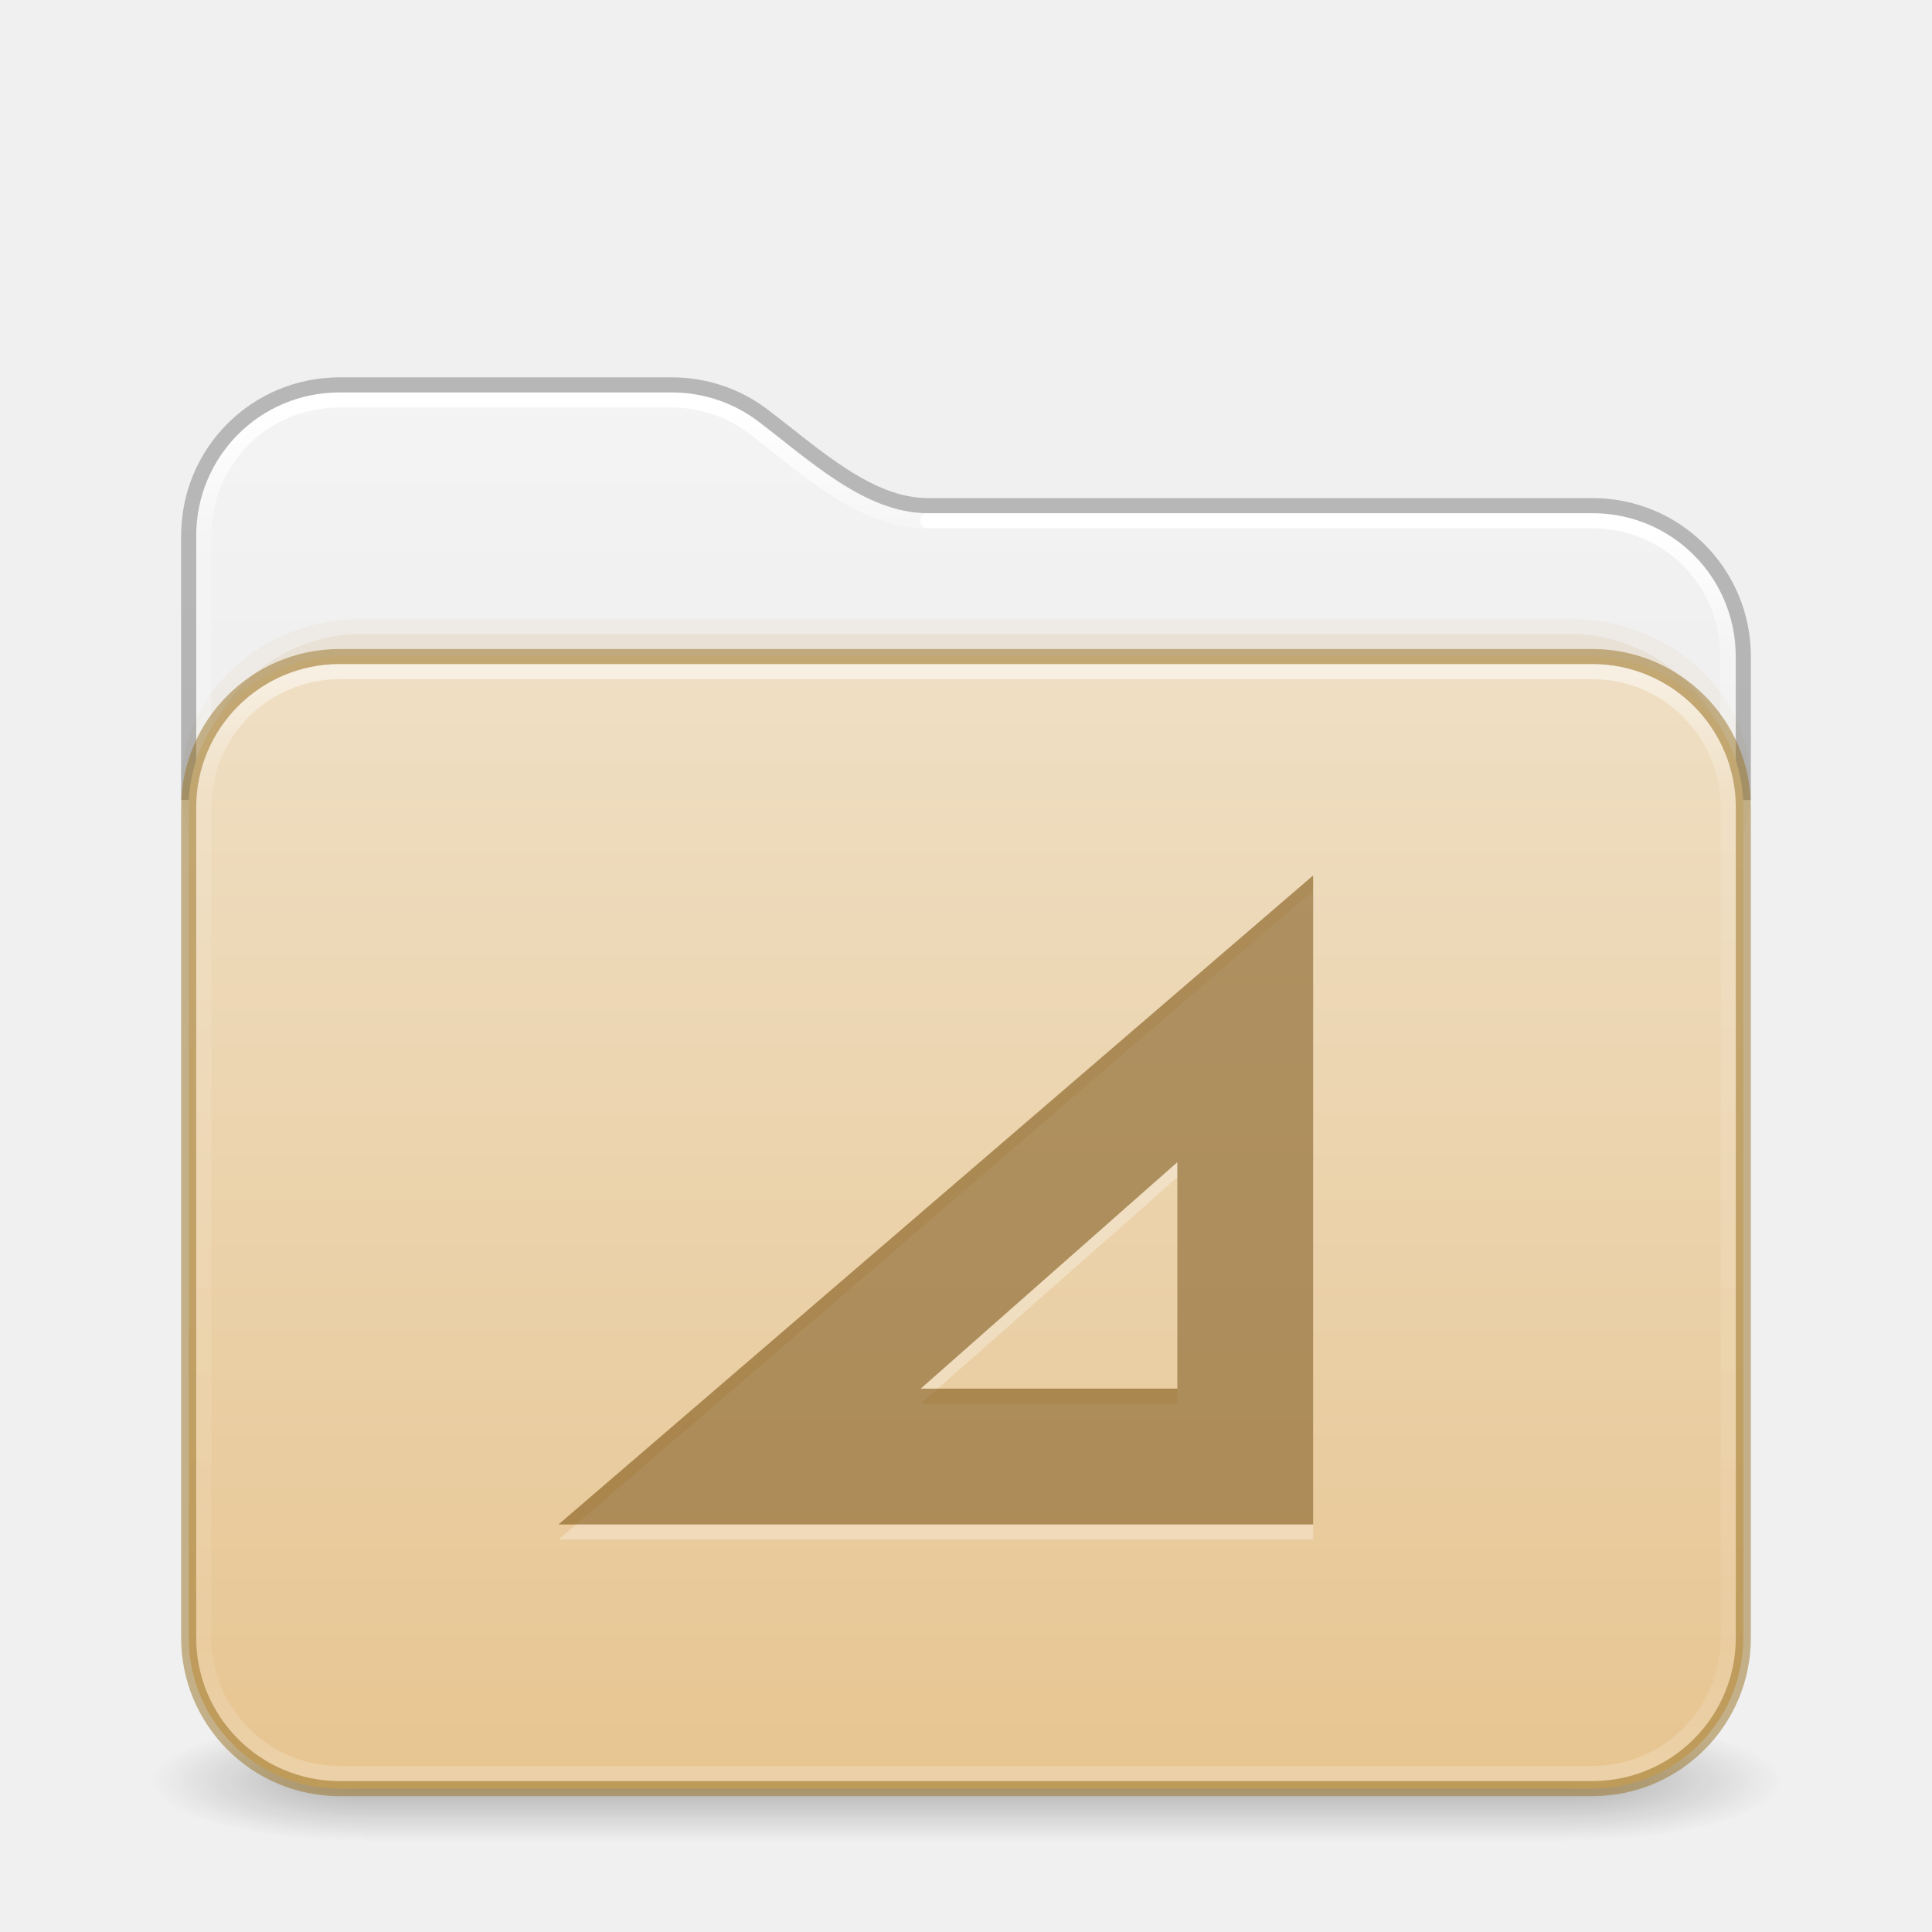
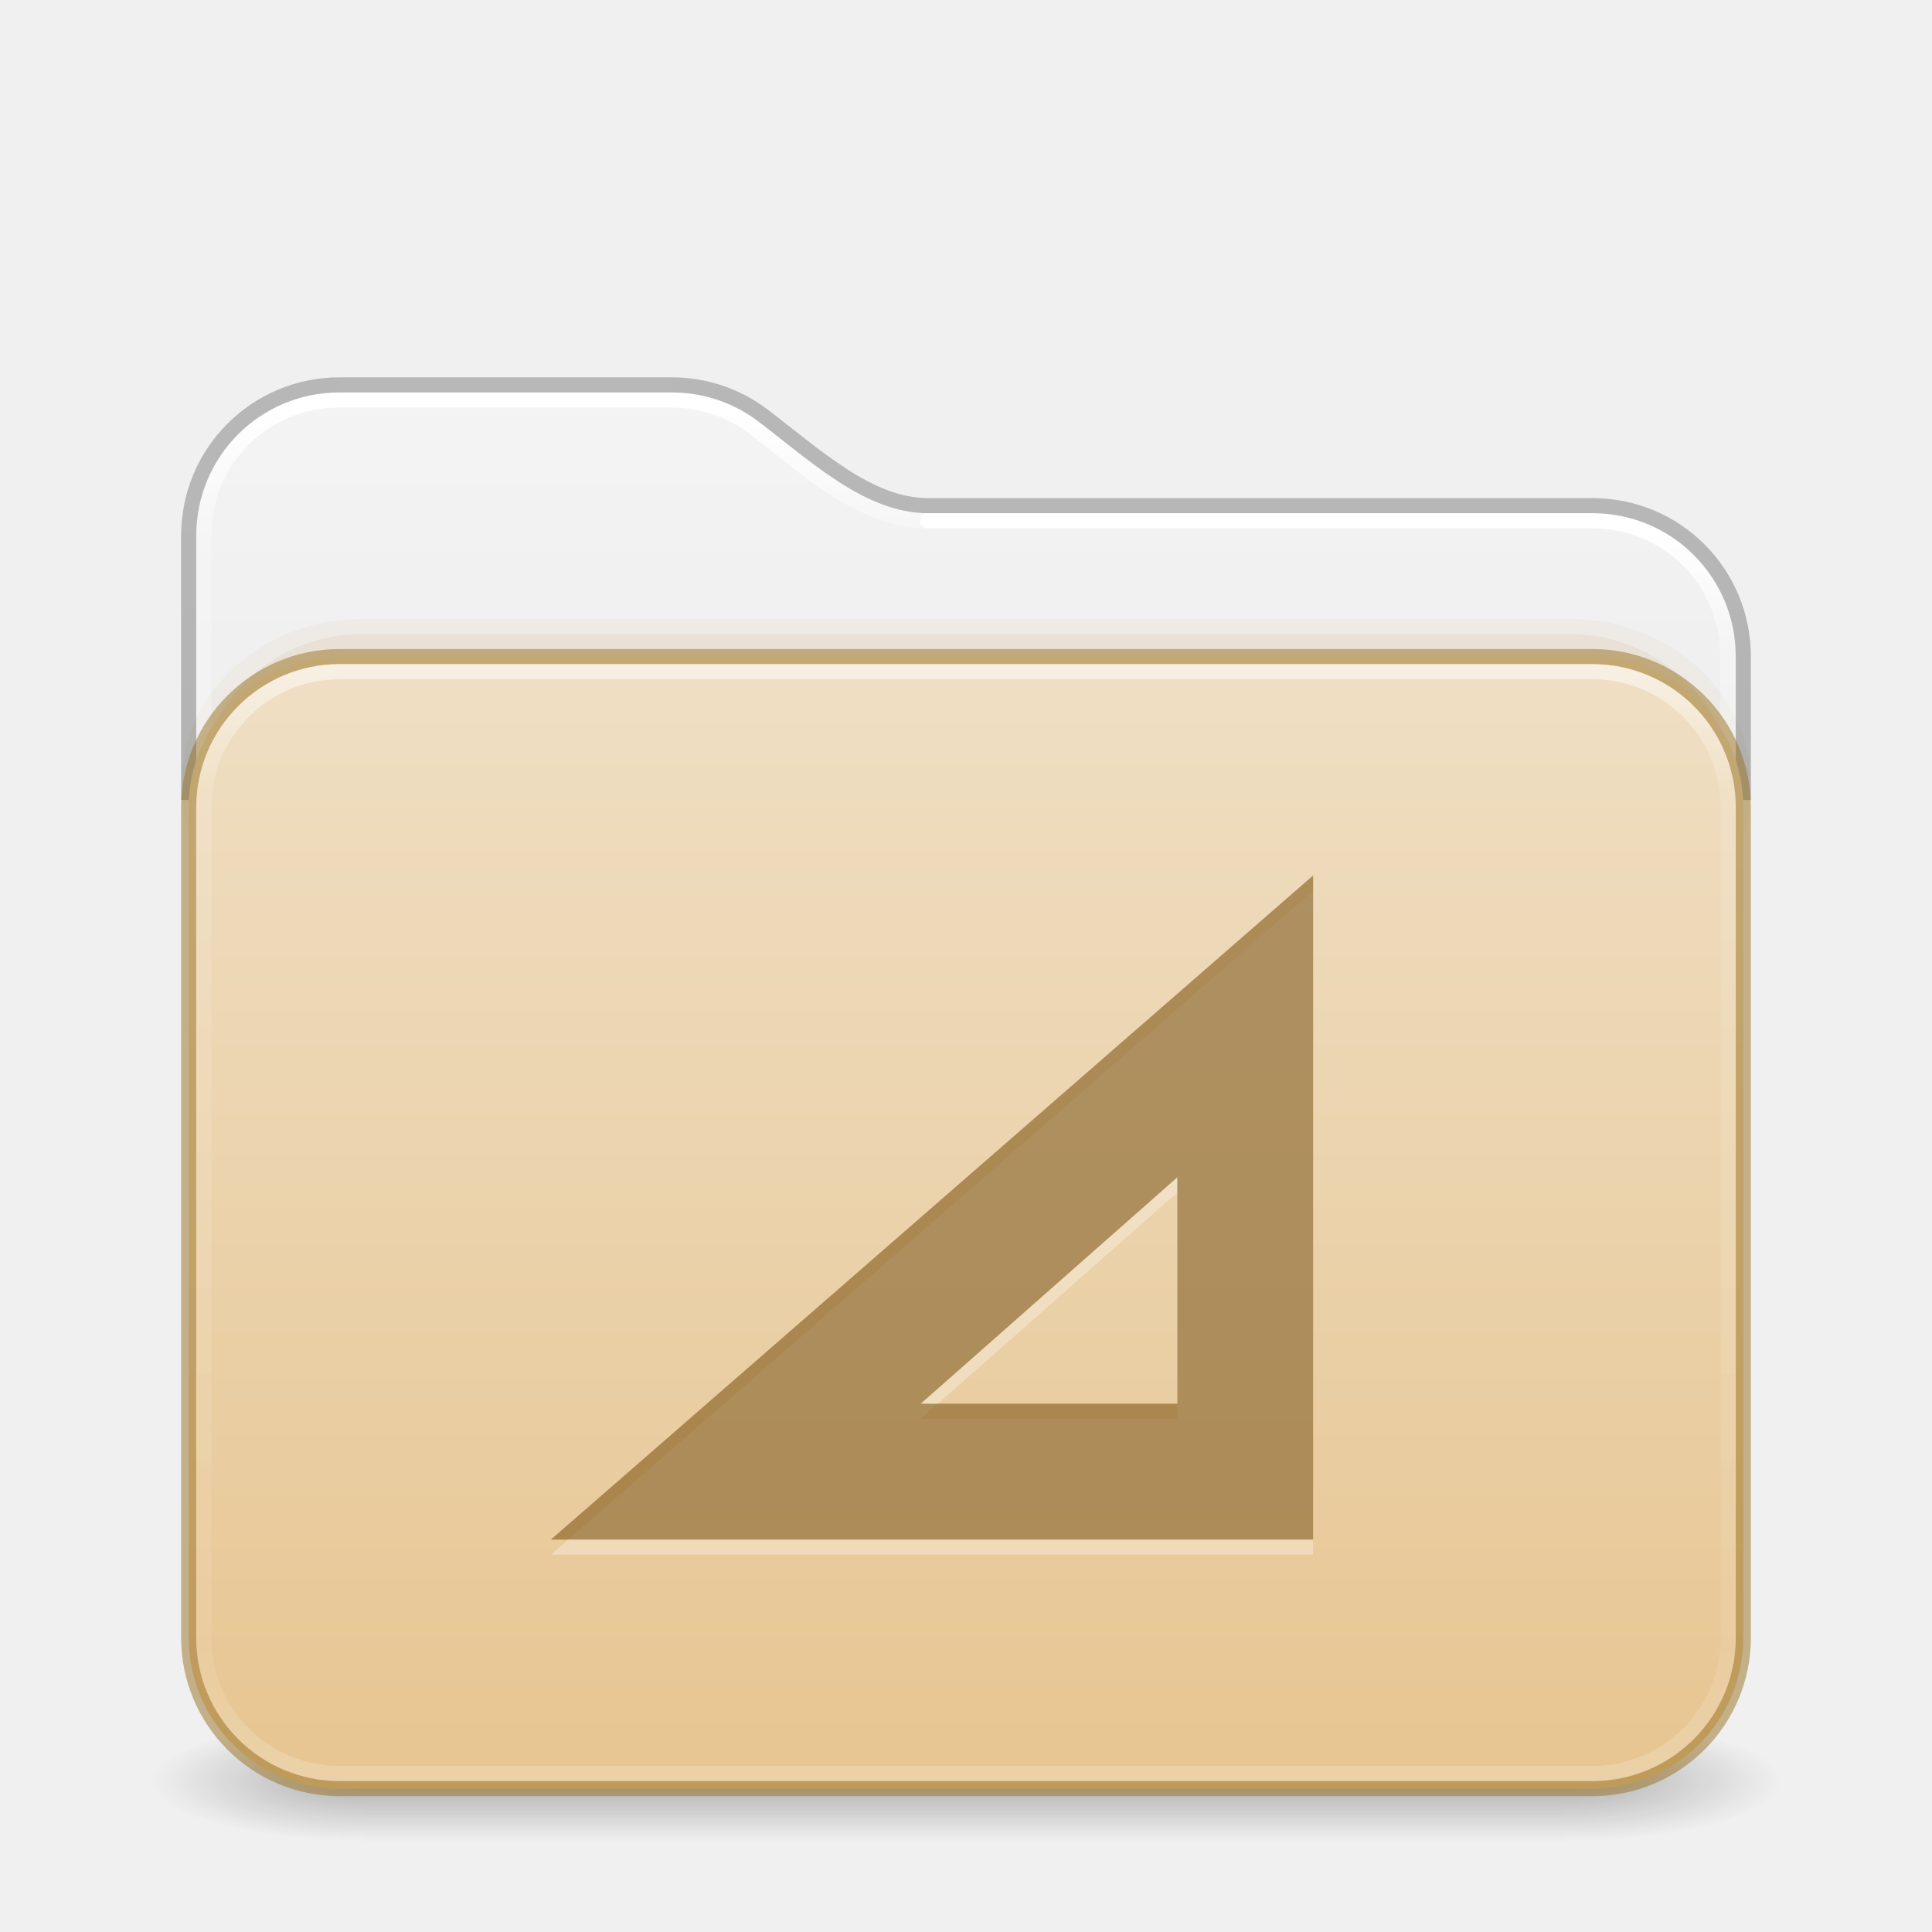
<svg xmlns="http://www.w3.org/2000/svg" xmlns:xlink="http://www.w3.org/1999/xlink" id="svg4379" height="128" width="128" version="1.1" xml:space="preserve">
  <defs id="defs4381">
    <linearGradient id="linearGradient2029">
      <stop offset="0" style="stop-color:#ffffff;stop-opacity:1" id="stop2021" />
      <stop offset="0.084" style="stop-color:#ffffff;stop-opacity:0.235" id="stop2023" />
      <stop offset="0.951" style="stop-color:#ffffff;stop-opacity:0.157" id="stop2025" />
      <stop offset="1" style="stop-color:#ffffff;stop-opacity:0.392" id="stop2027" />
    </linearGradient>
    <linearGradient id="linearGradient2019">
      <stop offset="0" style="stop-color:#ffffff;stop-opacity:1" id="stop2011" />
      <stop offset="0.092" style="stop-color:#ffffff;stop-opacity:0.235" id="stop2013" />
      <stop offset="0.951" style="stop-color:#ffffff;stop-opacity:0.157" id="stop2015" />
      <stop offset="1" style="stop-color:#ffffff;stop-opacity:0.392" id="stop2017" />
    </linearGradient>
    <linearGradient gradientTransform="matrix(2.730575,0,0,2.72973,-1.533788,11.47085)" gradientUnits="userSpaceOnUse" xlink:href="#linearGradient2029" id="linearGradient3159" y2="42.888" x2="9.465" y1="5.695" x1="9.465" />
    <linearGradient id="linearGradient3924-776">
      <stop offset="0" style="stop-color:#ffffff;stop-opacity:1" id="stop3124" />
      <stop offset="0.104" style="stop-color:#ffffff;stop-opacity:0.235" id="stop3126" />
      <stop offset="0.896" style="stop-color:#ffffff;stop-opacity:0.157" id="stop3128" />
      <stop offset="1" style="stop-color:#ffffff;stop-opacity:0.392" id="stop3130" />
    </linearGradient>
    <linearGradient id="linearGradient3104-6">
      <stop offset="0" style="stop-color:#000000;stop-opacity:0.318" id="stop3106-3" />
      <stop offset="1" style="stop-color:#000000;stop-opacity:0.24" id="stop3108-9" />
    </linearGradient>
    <linearGradient xlink:href="#linearGradient3600-9-51" id="linearGradient1512" gradientUnits="userSpaceOnUse" gradientTransform="matrix(2.607912,0,0,2.508266,-128.9951,13.87973)" x1="74.839" y1="4.536" x2="74.839" y2="49.779" />
    <linearGradient id="linearGradient3600-9-51">
      <stop offset="0" style="stop-color:#f4f4f4;stop-opacity:1" id="stop3602-0-0" />
      <stop offset="1" style="stop-color:#dbdbdb;stop-opacity:1" id="stop3604-9-04" />
    </linearGradient>
    <linearGradient xlink:href="#linearGradient3924-776" id="linearGradient657" gradientUnits="userSpaceOnUse" gradientTransform="matrix(2.72973,0,0,1.972973,-1.513512,33.64867)" x1="24" y1="5.754" x2="24" y2="42.244" />
    <linearGradient xlink:href="#linearGradient3104-6" id="linearGradient1534" gradientUnits="userSpaceOnUse" gradientTransform="matrix(0.8074969,0,0,0.8947171,-120.875,44.35212)" x1="225.287" y1="103.372" x2="225.287" y2="-12.009" />
    <linearGradient xlink:href="#linearGradient2019" id="linearGradient2006" gradientUnits="userSpaceOnUse" gradientTransform="matrix(2.730575,0,0,2.72973,-1.533788,11.47085)" x1="36.753" y1="8.629" x2="36.753" y2="42.731" />
    <linearGradient y2="141.496" x2="87.027" y1="-30.801" x1="87.027" gradientTransform="matrix(0.5041322,0,0,0.4352946,-7.512292,56.90763)" gradientUnits="userSpaceOnUse" id="linearGradient1004" xlink:href="#linearGradient4632-0-6-4-4-4" />
    <linearGradient id="linearGradient4632-0-6-4-4-4">
      <stop offset="0" style="stop-color:#efdfc4;stop-opacity:1" id="stop4634-4-4-7-4" />
      <stop offset="1" style="stop-color:#e7c591;stop-opacity:1" id="stop4636-3-1-5-9" />
    </linearGradient>
    <radialGradient gradientTransform="matrix(2.003784,0,0,1.4,27.98813,-17.4)" gradientUnits="userSpaceOnUse" xlink:href="#linearGradient3688-166-749-5" id="radialGradient2455-1-3" fy="43.5" fx="4.993" r="2.5" cy="43.5" cx="4.993" />
    <linearGradient id="linearGradient3688-166-749-5">
      <stop offset="0" style="stop-color:#181818;stop-opacity:1" id="stop2883-0" />
      <stop offset="1" style="stop-color:#181818;stop-opacity:0" id="stop2885-5" />
    </linearGradient>
    <radialGradient gradientTransform="matrix(2.003784,0,0,1.4,-20.01187,-104.4)" gradientUnits="userSpaceOnUse" xlink:href="#linearGradient3688-166-749-5" id="radialGradient2457-5-2" fy="43.5" fx="4.993" r="2.5" cy="43.5" cx="4.993" />
    <linearGradient gradientUnits="userSpaceOnUse" xlink:href="#linearGradient3702-501-757-0" id="linearGradient2459-7" y2="39.999" x2="25.058" y1="47.028" x1="25.058" />
    <linearGradient id="linearGradient3702-501-757-0">
      <stop offset="0" style="stop-color:#181818;stop-opacity:0" id="stop2895-0" />
      <stop offset="0.5" style="stop-color:#181818;stop-opacity:1" id="stop2897-2" />
      <stop offset="1" style="stop-color:#181818;stop-opacity:0" id="stop2899-6" />
    </linearGradient>
  </defs>
  <g transform="matrix(2.842105,0,0,1.142857,-4.210526,68.28572)" id="g3712" style="opacity:1;stroke-width:0.791">
    <rect width="5" height="7" x="38" y="40" id="rect2801" style="opacity:0.3;fill:url(#radialGradient2455-1-3);fill-opacity:1;stroke:none;stroke-width:0.722" />
    <rect width="5" height="7" x="-10" y="-47" transform="scale(-1)" id="rect3696" style="opacity:0.3;fill:url(#radialGradient2457-5-2);fill-opacity:1;stroke:none;stroke-width:0.722" />
    <rect width="28" height="7" x="10" y="40" id="rect3700" style="opacity:0.3;fill:url(#linearGradient2459-7);fill-opacity:1;stroke:none;stroke-width:0.722" />
  </g>
  <path id="rect5505-21-6-9-6" style="color:#000000;font-variation-settings:normal;display:inline;overflow:visible;visibility:visible;opacity:1;vector-effect:none;fill:url(#linearGradient1512);fill-opacity:1;stroke:none;stroke-width:1;stroke-linecap:butt;stroke-linejoin:miter;stroke-miterlimit:4;stroke-dasharray:none;stroke-dashoffset:0;stroke-opacity:1;-inkscape-stroke:none;marker:none;enable-background:accumulate;stop-color:#000000;stop-opacity:1" d="m 22.494,26 c -5.268,0 -9.494,4.226 -9.494,9.494 V 53 H 115 V 43.494 C 115,38.226 110.774,34 105.506,34 H 61.473 C 57.291,34 53.715,30.571 50.256,27.936 48.661,26.72 46.669,26 44.496,26 Z" />
  <rect style="opacity:0.05;fill:#b6802e;fill-opacity:1;fill-rule:evenodd;stroke:none;stroke-width:1;stroke-linecap:round;stroke-linejoin:round;paint-order:markers fill stroke;stop-color:#000000" id="rect4119" width="104" height="22" x="12" y="41" rx="12" ry="12" />
  <rect style="opacity:0.1;fill:#b6802e;fill-opacity:1;fill-rule:evenodd;stroke:none;stroke-width:1;stroke-linecap:round;stroke-linejoin:round;paint-order:markers fill stroke;stop-color:#000000" id="rect4173" width="102" height="22" x="13" y="42" rx="11" ry="12" />
  <g id="layer4-0" transform="matrix(0.9047486,0,0,0.9047486,-702.2253,-649.0761)" />
  <g id="layer4-0-7" transform="matrix(0.9047486,0,0,0.9047486,-702.2253,-641.8382)" />
  <g id="layer1-3" transform="matrix(0.9047486,0,0,0.9047486,-205.5183,26.98099)" />
  <path id="rect5505-21-6-9-6-9" style="color:#000000;font-variation-settings:normal;display:inline;overflow:visible;visibility:visible;opacity:1;vector-effect:none;fill:none;fill-opacity:1;stroke:url(#linearGradient3159);stroke-width:1;stroke-linecap:round;stroke-linejoin:round;stroke-miterlimit:4;stroke-dasharray:none;stroke-dashoffset:0;stroke-opacity:1;-inkscape-stroke:none;marker:none;enable-background:accumulate;stop-color:#000000;stop-opacity:1" d="m 61.473,34.502 c -4.465,0 -8.108,-3.563 -11.533,-6.172 -1.509,-1.149 -3.39,-1.83 -5.449,-1.83 H 22.48 c -4.994,0 -8.98,3.986 -8.98,8.979 v 15.695" />
  <path id="rect5505-21-6-9-6-9-1" style="color:#000000;font-variation-settings:normal;display:inline;overflow:visible;visibility:visible;vector-effect:none;fill:none;fill-opacity:1;stroke:url(#linearGradient2006);stroke-width:1;stroke-linecap:round;stroke-linejoin:round;stroke-miterlimit:4;stroke-dasharray:none;stroke-dashoffset:0;stroke-opacity:1;-inkscape-stroke:none;marker:none;enable-background:accumulate;stop-color:#000000" d="m 114.469,51.174 v -7.695 c 0,-4.992 -3.985,-8.977 -8.978,-8.977 H 61.458" />
  <path id="rect5505-21-6-9" style="color:#000000;font-variation-settings:normal;display:inline;overflow:visible;visibility:visible;vector-effect:none;fill:none;fill-opacity:1;stroke:url(#linearGradient1534);stroke-width:1;stroke-linecap:butt;stroke-linejoin:round;stroke-miterlimit:4;stroke-dasharray:none;stroke-dashoffset:0;stroke-opacity:1;-inkscape-stroke:none;marker:none;enable-background:accumulate;stop-color:#000000" d="m 115.5,53 v -9.5 c 0,-5.54 -4.46,-10 -10,-10 H 61.473 c -3.894,0 -7.417,-3.303 -10.906,-5.961 C 48.886,26.259 46.785,25.5 44.5,25.5 h -22 c -5.54,0 -10,4.46 -10,10 V 53" />
  <rect width="103" height="75" rx="10" ry="10" x="12.5" y="43.5" id="rect5505-21-3" style="color:#000000;font-variation-settings:normal;display:inline;overflow:visible;visibility:visible;opacity:1;vector-effect:none;fill:url(#linearGradient1004);fill-opacity:1;fill-rule:nonzero;stroke:#987124;stroke-width:1;stroke-linecap:butt;stroke-linejoin:miter;stroke-miterlimit:4;stroke-dasharray:none;stroke-dashoffset:0;stroke-opacity:0.498;-inkscape-stroke:none;marker:none;enable-background:accumulate;stop-color:#000000;stop-opacity:1" />
  <rect width="101" height="73" rx="9" ry="9" x="13.5" y="44.5" id="rect6741-7-6" style="opacity:0.5;fill:none;stroke:url(#linearGradient657);stroke-width:1;stroke-linecap:round;stroke-linejoin:round;stroke-miterlimit:4;stroke-dasharray:none;stroke-dashoffset:0;stroke-opacity:1" />
-   <path style="color:#000000;font-style:normal;font-variant:normal;font-weight:normal;font-stretch:normal;font-size:medium;line-height:normal;font-family:Sans;-inkscape-font-specification:Sans;font-variation-settings:normal;text-indent:0;text-align:start;text-decoration:none;text-decoration-line:none;letter-spacing:normal;word-spacing:normal;text-transform:none;writing-mode:lr-tb;direction:ltr;baseline-shift:baseline;text-anchor:start;display:inline;overflow:visible;visibility:visible;opacity:0.3;vector-effect:none;fill:#ffffff;fill-opacity:1;stroke:none;stroke-width:5;stroke-linecap:butt;stroke-linejoin:miter;stroke-miterlimit:4;stroke-dasharray:none;stroke-dashoffset:0;stroke-opacity:1;-inkscape-stroke:none;marker:none;enable-background:accumulate;stop-color:#000000;stop-opacity:1" id="path9663" d="m 87,59 v 43 H 37 Z M 78,78 61,93 h 17 z" />
-   <path style="color:#000000;font-style:normal;font-variant:normal;font-weight:normal;font-stretch:normal;font-size:medium;line-height:normal;font-family:Sans;-inkscape-font-specification:Sans;text-indent:0;text-align:start;text-decoration:none;text-decoration-line:none;letter-spacing:normal;word-spacing:normal;text-transform:none;writing-mode:lr-tb;direction:ltr;baseline-shift:baseline;text-anchor:start;display:inline;overflow:visible;visibility:visible;opacity:0.6;vector-effect:none;fill:#7e5514;fill-opacity:0.971;stroke:none;stroke-width:1;stroke-linecap:butt;stroke-linejoin:miter;stroke-miterlimit:4;stroke-dasharray:none;stroke-dashoffset:0;stroke-opacity:0.498;marker:none;enable-background:accumulate" id="path181" d="m 87,58 v 43 H 37 Z M 78,77 61,92 h 17 z" />
+   <path style="color:#000000;font-style:normal;font-variant:normal;font-weight:normal;font-stretch:normal;font-size:medium;line-height:normal;font-family:Sans;-inkscape-font-specification:Sans;font-variation-settings:normal;text-indent:0;text-align:start;text-decoration:none;text-decoration-line:none;letter-spacing:normal;word-spacing:normal;text-transform:none;writing-mode:lr-tb;direction:ltr;baseline-shift:baseline;text-anchor:start;display:inline;overflow:visible;visibility:visible;opacity:0.3;vector-effect:none;fill:#ffffff;fill-opacity:1;stroke:none;stroke-width:5;stroke-linecap:butt;stroke-linejoin:miter;stroke-miterlimit:4;stroke-dasharray:none;stroke-dashoffset:0;stroke-opacity:1;-inkscape-stroke:none;marker:none;enable-background:accumulate;stop-color:#000000;stop-opacity:1" id="path9663" d="m 87,59 v 44 H 36.5 Z M 78,79 61,94 h 17 z" />
+   <path style="color:#000000;font-style:normal;font-variant:normal;font-weight:normal;font-stretch:normal;font-size:medium;line-height:normal;font-family:Sans;-inkscape-font-specification:Sans;text-indent:0;text-align:start;text-decoration:none;text-decoration-line:none;letter-spacing:normal;word-spacing:normal;text-transform:none;writing-mode:lr-tb;direction:ltr;baseline-shift:baseline;text-anchor:start;display:inline;overflow:visible;visibility:visible;opacity:0.6;vector-effect:none;fill:#7e5514;fill-opacity:0.971;stroke:none;stroke-width:1;stroke-linecap:butt;stroke-linejoin:miter;stroke-miterlimit:4;stroke-dasharray:none;stroke-dashoffset:0;stroke-opacity:0.498;marker:none;enable-background:accumulate" id="path181" d="m 87,58 v 44 H 36.5 Z M 78,78 61,93 h 17 z" />
</svg>
